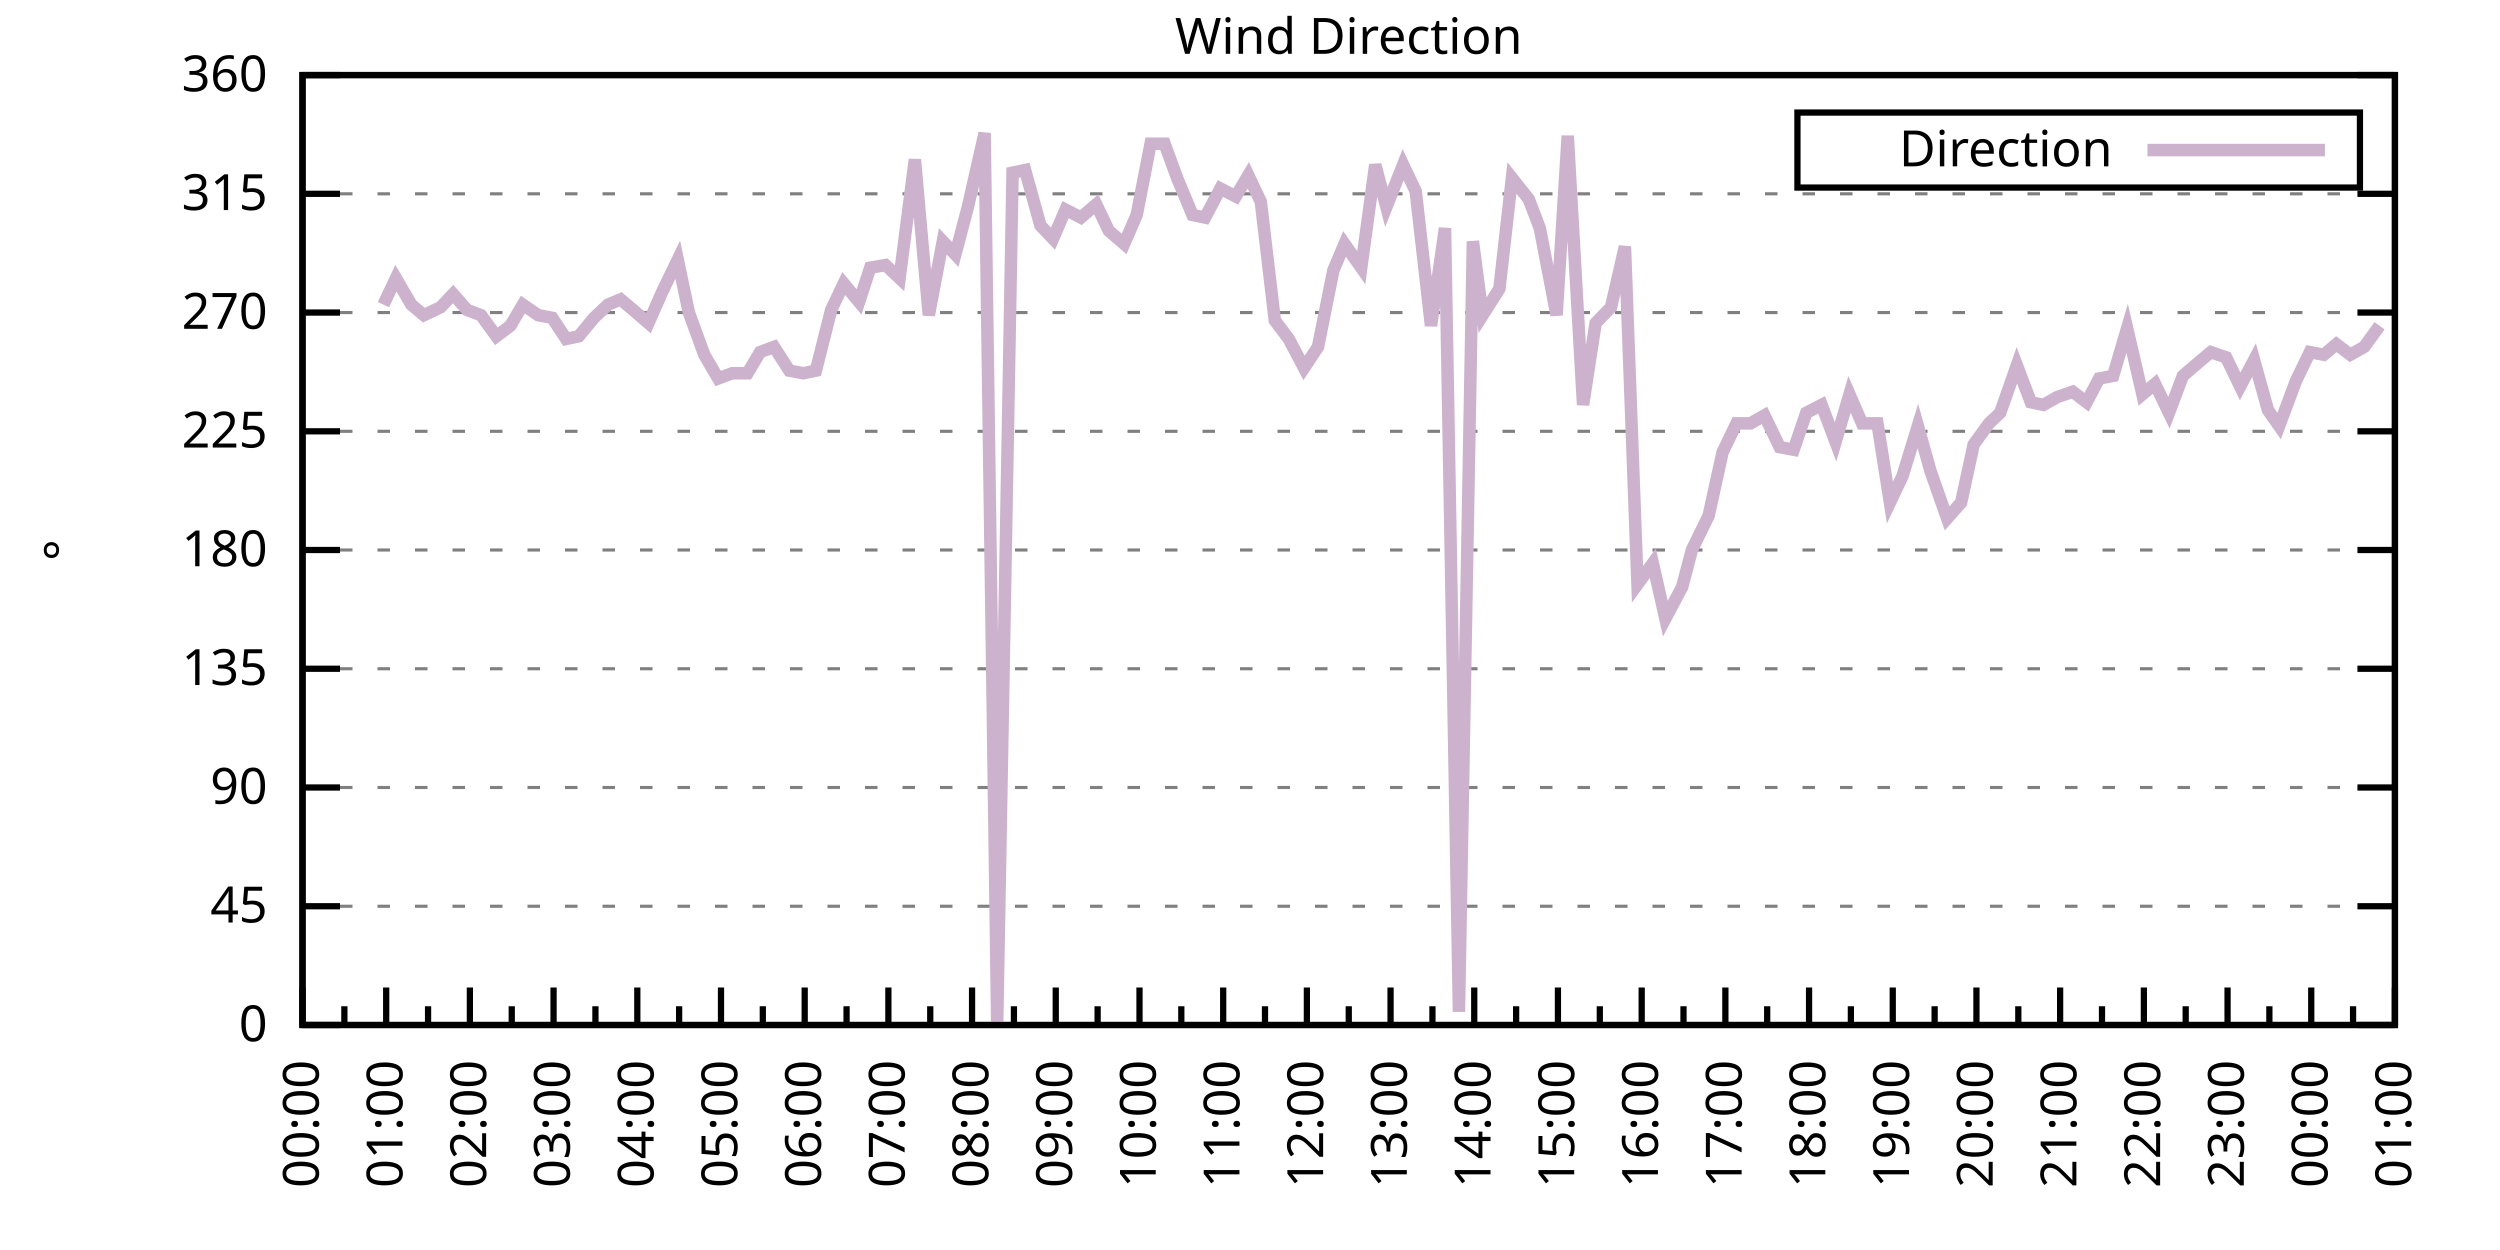
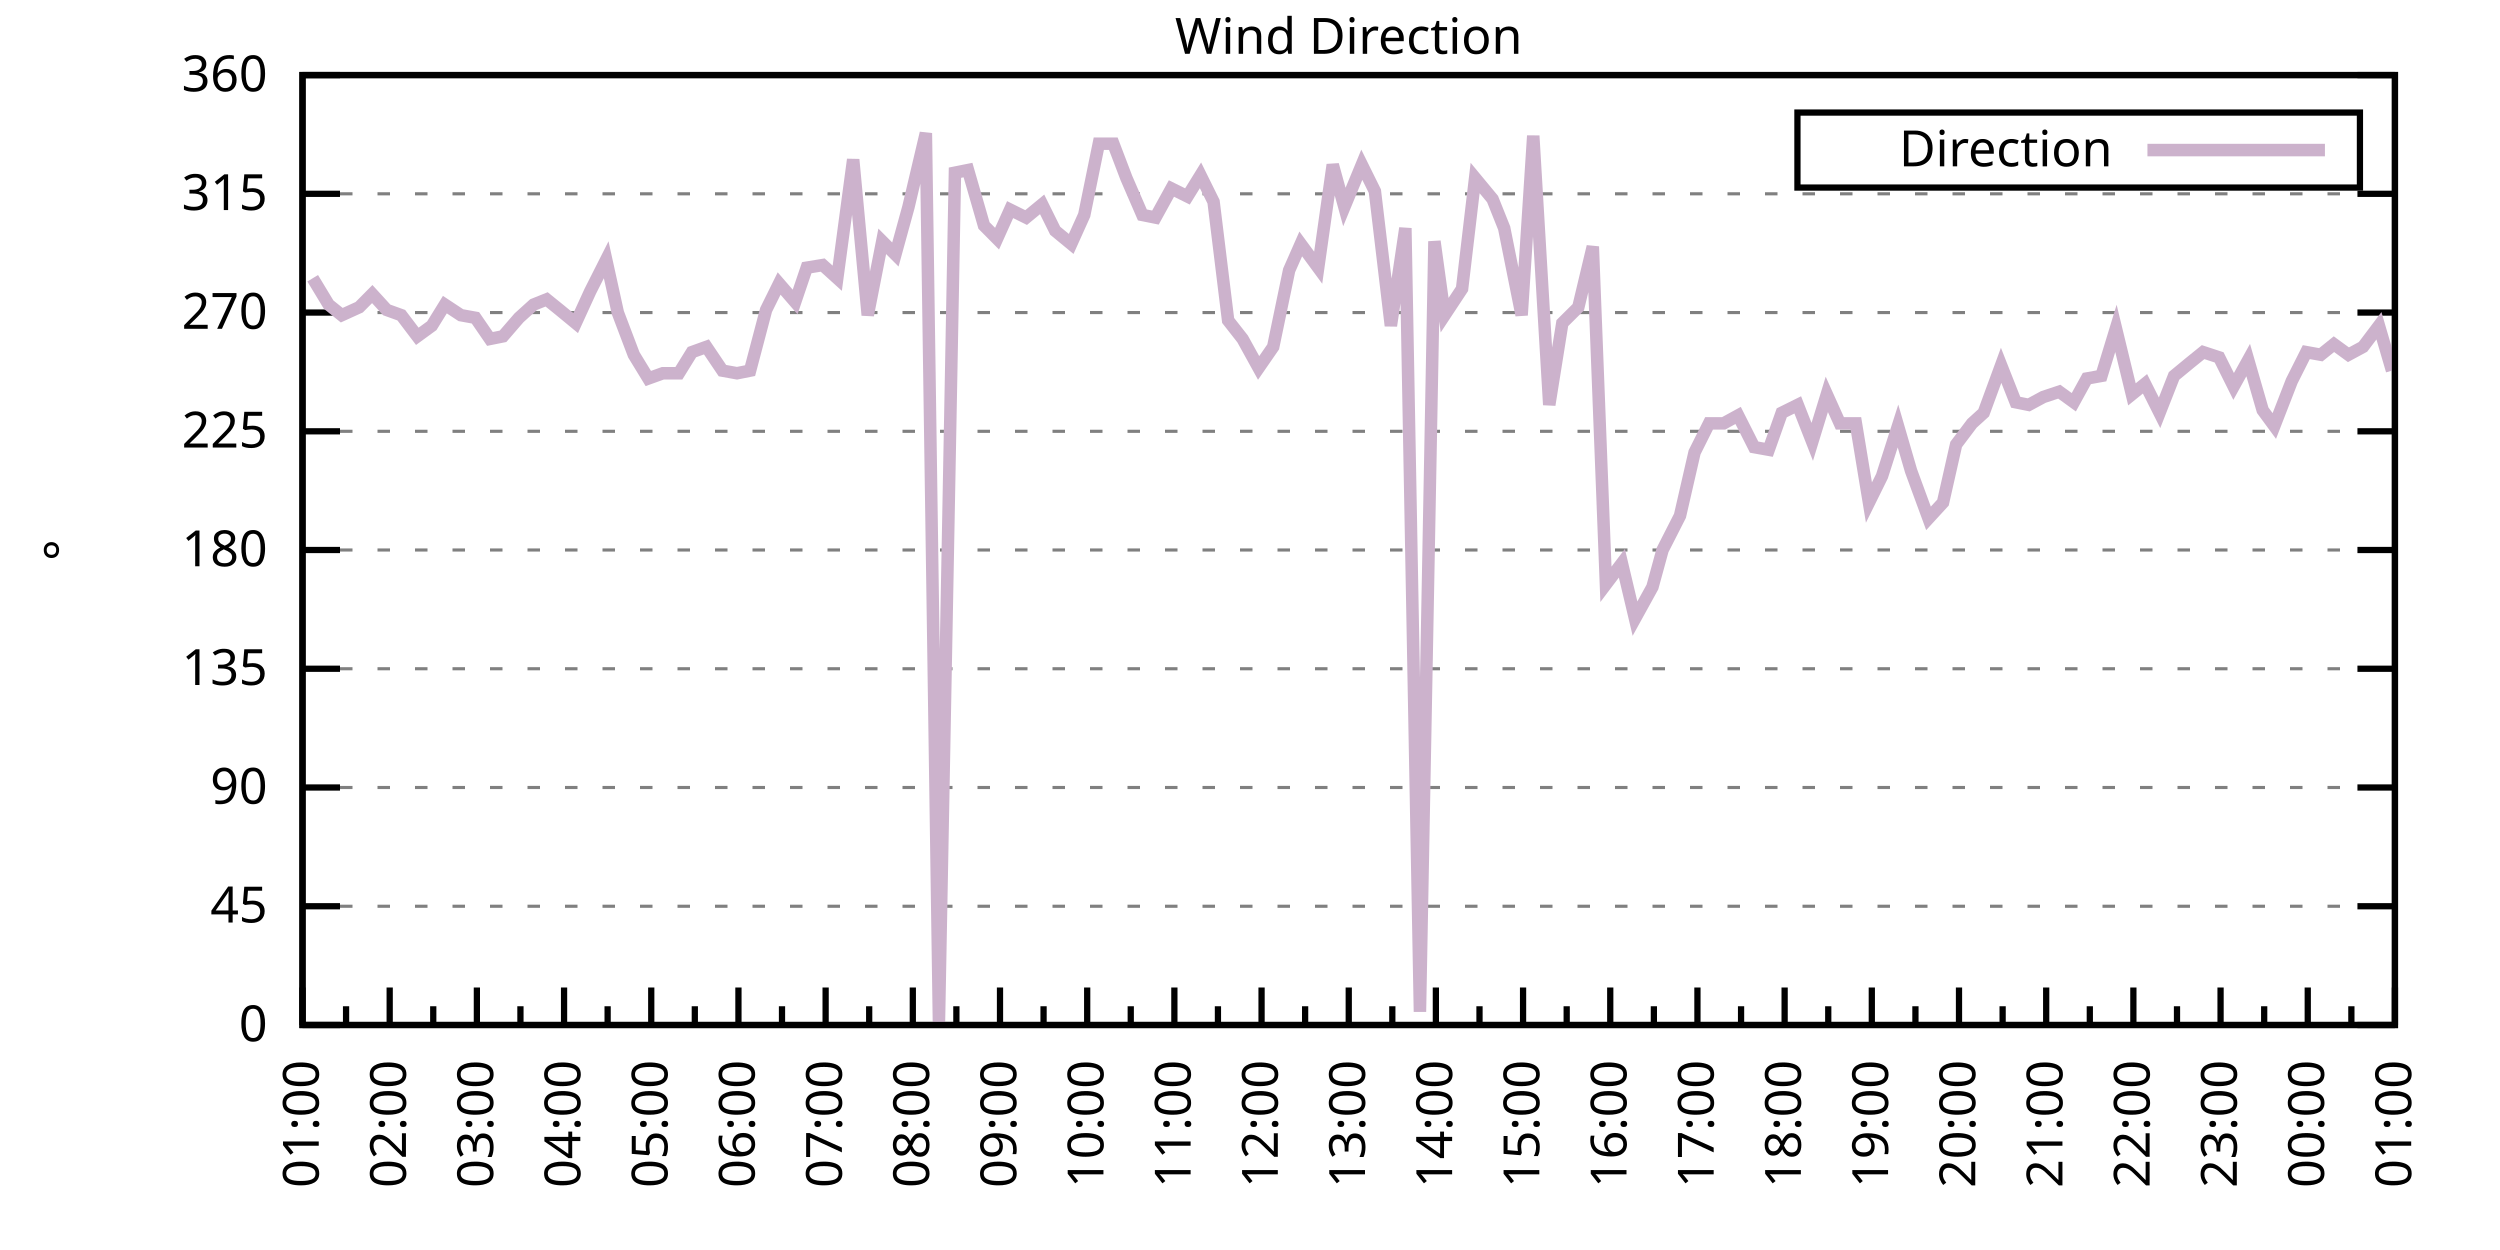
<svg xmlns="http://www.w3.org/2000/svg" xmlns:xlink="http://www.w3.org/1999/xlink" width="400" height="200" viewBox="0 0 400 200">
  <g id="gnuplot_canvas">
    <rect x="0" y="0" width="400" height="200" fill="none" />
    <defs>
      <circle id="gpDot" r="0.5" stroke-width="0.5" stroke="currentColor" />
      <path id="gpPt0" stroke-width="0.333" stroke="currentColor" d="M-1,0 h2 M0,-1 v2" />
      <path id="gpPt1" stroke-width="0.333" stroke="currentColor" d="M-1,-1 L1,1 M1,-1 L-1,1" />
      <path id="gpPt2" stroke-width="0.333" stroke="currentColor" d="M-1,0 L1,0 M0,-1 L0,1 M-1,-1 L1,1 M-1,1 L1,-1" />
      <rect id="gpPt3" stroke-width="0.333" stroke="currentColor" x="-1" y="-1" width="2" height="2" />
      <rect id="gpPt4" stroke-width="0.333" stroke="currentColor" fill="currentColor" x="-1" y="-1" width="2" height="2" />
      <circle id="gpPt5" stroke-width="0.333" stroke="currentColor" cx="0" cy="0" r="1" />
      <use xlink:href="#gpPt5" id="gpPt6" fill="currentColor" stroke="none" />
      <path id="gpPt7" stroke-width="0.333" stroke="currentColor" d="M0,-1.33 L-1.33,0.67 L1.33,0.67 z" />
      <use xlink:href="#gpPt7" id="gpPt8" fill="currentColor" stroke="none" />
      <use xlink:href="#gpPt7" id="gpPt9" stroke="currentColor" transform="rotate(180)" />
      <use xlink:href="#gpPt9" id="gpPt10" fill="currentColor" stroke="none" />
      <use xlink:href="#gpPt3" id="gpPt11" stroke="currentColor" transform="rotate(45)" />
      <use xlink:href="#gpPt11" id="gpPt12" fill="currentColor" stroke="none" />
      <path id="gpPt13" stroke-width="0.333" stroke="currentColor" d="M0,1.330 L1.265,0.411 L0.782,-1.067 L-0.782,-1.076 L-1.265,0.411 z" />
      <use xlink:href="#gpPt13" id="gpPt14" fill="currentColor" stroke="none" />
      <filter id="textbox" filterUnits="objectBoundingBox" x="0" y="0" height="1" width="1">
        <feFlood flood-color="white" flood-opacity="1" result="bgnd" />
        <feComposite in="SourceGraphic" in2="bgnd" operator="atop" />
      </filter>
      <filter id="greybox" filterUnits="objectBoundingBox" x="0" y="0" height="1" width="1">
        <feFlood flood-color="lightgrey" flood-opacity="1" result="grey" />
        <feComposite in="SourceGraphic" in2="grey" operator="atop" />
      </filter>
    </defs>
    <g fill="none" color="white" stroke="currentColor" stroke-width="1.00" stroke-linecap="butt" stroke-linejoin="miter">
</g>
    <g fill="none" color="black" stroke="currentColor" stroke-width="1.00" stroke-linecap="butt" stroke-linejoin="miter">
      <g stroke="none" shape-rendering="crispEdges">
        <polygon fill="rgb(255, 255, 255)" points="48.40,164.00 383.18,164.00 383.18,12.02 48.40,12.02 " />
      </g>
    </g>
    <g fill="none" color="black" stroke="currentColor" stroke-width="1.00" stroke-linecap="butt" stroke-linejoin="miter">
</g>
    <g fill="none" color="black" stroke="black" stroke-width="0.50" stroke-linecap="butt" stroke-linejoin="miter">
</g>
    <g fill="none" color="gray" stroke="currentColor" stroke-width="0.50" stroke-linecap="butt" stroke-linejoin="miter">
      <path stroke="gray" stroke-dasharray="2,4" class="gridline" d="M48.40,164.00 L383.19,164.00  " />
    </g>
    <g fill="none" color="gray" stroke="gray" stroke-width="1.00" stroke-linecap="butt" stroke-linejoin="miter">
</g>
    <g fill="none" color="black" stroke="currentColor" stroke-width="1.00" stroke-linecap="butt" stroke-linejoin="miter">
      <path stroke="black" d="M48.40,164.00 L54.40,164.00 M383.19,164.00 L377.19,164.00  " />
      <g transform="translate(42.80,166.60)" stroke="none" fill="black" font-family="Sans" font-size="8.00" text-anchor="end">
        <text>
          <tspan font-family="Sans"> 0</tspan>
        </text>
      </g>
    </g>
    <g fill="none" color="black" stroke="currentColor" stroke-width="1.00" stroke-linecap="butt" stroke-linejoin="miter">
</g>
    <g fill="none" color="black" stroke="black" stroke-width="0.50" stroke-linecap="butt" stroke-linejoin="miter">
</g>
    <g fill="none" color="gray" stroke="currentColor" stroke-width="0.50" stroke-linecap="butt" stroke-linejoin="miter">
      <path stroke="gray" stroke-dasharray="2,4" class="gridline" d="M48.40,145.00 L383.19,145.00  " />
    </g>
    <g fill="none" color="gray" stroke="gray" stroke-width="1.00" stroke-linecap="butt" stroke-linejoin="miter">
</g>
    <g fill="none" color="black" stroke="currentColor" stroke-width="1.00" stroke-linecap="butt" stroke-linejoin="miter">
      <path stroke="black" d="M48.40,145.00 L54.40,145.00 M383.19,145.00 L377.19,145.00  " />
      <g transform="translate(42.80,147.60)" stroke="none" fill="black" font-family="Sans" font-size="8.00" text-anchor="end">
        <text>
          <tspan font-family="Sans"> 45</tspan>
        </text>
      </g>
    </g>
    <g fill="none" color="black" stroke="currentColor" stroke-width="1.00" stroke-linecap="butt" stroke-linejoin="miter">
</g>
    <g fill="none" color="black" stroke="black" stroke-width="0.50" stroke-linecap="butt" stroke-linejoin="miter">
</g>
    <g fill="none" color="gray" stroke="currentColor" stroke-width="0.50" stroke-linecap="butt" stroke-linejoin="miter">
      <path stroke="gray" stroke-dasharray="2,4" class="gridline" d="M48.40,126.00 L383.19,126.00  " />
    </g>
    <g fill="none" color="gray" stroke="gray" stroke-width="1.00" stroke-linecap="butt" stroke-linejoin="miter">
</g>
    <g fill="none" color="black" stroke="currentColor" stroke-width="1.00" stroke-linecap="butt" stroke-linejoin="miter">
      <path stroke="black" d="M48.40,126.00 L54.40,126.00 M383.19,126.00 L377.19,126.00  " />
      <g transform="translate(42.80,128.60)" stroke="none" fill="black" font-family="Sans" font-size="8.00" text-anchor="end">
        <text>
          <tspan font-family="Sans"> 90</tspan>
        </text>
      </g>
    </g>
    <g fill="none" color="black" stroke="currentColor" stroke-width="1.00" stroke-linecap="butt" stroke-linejoin="miter">
</g>
    <g fill="none" color="black" stroke="black" stroke-width="0.50" stroke-linecap="butt" stroke-linejoin="miter">
</g>
    <g fill="none" color="gray" stroke="currentColor" stroke-width="0.50" stroke-linecap="butt" stroke-linejoin="miter">
      <path stroke="gray" stroke-dasharray="2,4" class="gridline" d="M48.40,107.00 L383.19,107.00  " />
    </g>
    <g fill="none" color="gray" stroke="gray" stroke-width="1.00" stroke-linecap="butt" stroke-linejoin="miter">
</g>
    <g fill="none" color="black" stroke="currentColor" stroke-width="1.00" stroke-linecap="butt" stroke-linejoin="miter">
      <path stroke="black" d="M48.40,107.00 L54.40,107.00 M383.19,107.00 L377.19,107.00  " />
      <g transform="translate(42.80,109.60)" stroke="none" fill="black" font-family="Sans" font-size="8.00" text-anchor="end">
        <text>
          <tspan font-family="Sans"> 135</tspan>
        </text>
      </g>
    </g>
    <g fill="none" color="black" stroke="currentColor" stroke-width="1.00" stroke-linecap="butt" stroke-linejoin="miter">
</g>
    <g fill="none" color="black" stroke="black" stroke-width="0.50" stroke-linecap="butt" stroke-linejoin="miter">
</g>
    <g fill="none" color="gray" stroke="currentColor" stroke-width="0.50" stroke-linecap="butt" stroke-linejoin="miter">
      <path stroke="gray" stroke-dasharray="2,4" class="gridline" d="M48.40,88.00 L383.19,88.00  " />
    </g>
    <g fill="none" color="gray" stroke="gray" stroke-width="1.00" stroke-linecap="butt" stroke-linejoin="miter">
</g>
    <g fill="none" color="black" stroke="currentColor" stroke-width="1.00" stroke-linecap="butt" stroke-linejoin="miter">
      <path stroke="black" d="M48.40,88.00 L54.40,88.00 M383.19,88.00 L377.19,88.00  " />
      <g transform="translate(42.80,90.60)" stroke="none" fill="black" font-family="Sans" font-size="8.00" text-anchor="end">
        <text>
          <tspan font-family="Sans"> 180</tspan>
        </text>
      </g>
    </g>
    <g fill="none" color="black" stroke="currentColor" stroke-width="1.00" stroke-linecap="butt" stroke-linejoin="miter">
</g>
    <g fill="none" color="black" stroke="black" stroke-width="0.50" stroke-linecap="butt" stroke-linejoin="miter">
</g>
    <g fill="none" color="gray" stroke="currentColor" stroke-width="0.50" stroke-linecap="butt" stroke-linejoin="miter">
      <path stroke="gray" stroke-dasharray="2,4" class="gridline" d="M48.40,69.01 L383.19,69.01  " />
    </g>
    <g fill="none" color="gray" stroke="gray" stroke-width="1.00" stroke-linecap="butt" stroke-linejoin="miter">
</g>
    <g fill="none" color="black" stroke="currentColor" stroke-width="1.00" stroke-linecap="butt" stroke-linejoin="miter">
      <path stroke="black" d="M48.40,69.01 L54.40,69.01 M383.19,69.01 L377.19,69.01  " />
      <g transform="translate(42.80,71.61)" stroke="none" fill="black" font-family="Sans" font-size="8.00" text-anchor="end">
        <text>
          <tspan font-family="Sans"> 225</tspan>
        </text>
      </g>
    </g>
    <g fill="none" color="black" stroke="currentColor" stroke-width="1.00" stroke-linecap="butt" stroke-linejoin="miter">
</g>
    <g fill="none" color="black" stroke="black" stroke-width="0.50" stroke-linecap="butt" stroke-linejoin="miter">
</g>
    <g fill="none" color="gray" stroke="currentColor" stroke-width="0.50" stroke-linecap="butt" stroke-linejoin="miter">
      <path stroke="gray" stroke-dasharray="2,4" class="gridline" d="M48.40,50.01 L383.19,50.01  " />
    </g>
    <g fill="none" color="gray" stroke="gray" stroke-width="1.00" stroke-linecap="butt" stroke-linejoin="miter">
</g>
    <g fill="none" color="black" stroke="currentColor" stroke-width="1.00" stroke-linecap="butt" stroke-linejoin="miter">
      <path stroke="black" d="M48.40,50.01 L54.40,50.01 M383.19,50.01 L377.19,50.01  " />
      <g transform="translate(42.80,52.61)" stroke="none" fill="black" font-family="Sans" font-size="8.00" text-anchor="end">
        <text>
          <tspan font-family="Sans"> 270</tspan>
        </text>
      </g>
    </g>
    <g fill="none" color="black" stroke="currentColor" stroke-width="1.00" stroke-linecap="butt" stroke-linejoin="miter">
</g>
    <g fill="none" color="black" stroke="black" stroke-width="0.50" stroke-linecap="butt" stroke-linejoin="miter">
</g>
    <g fill="none" color="gray" stroke="currentColor" stroke-width="0.50" stroke-linecap="butt" stroke-linejoin="miter">
      <path stroke="gray" stroke-dasharray="2,4" class="gridline" d="M48.40,31.01 L383.19,31.01  " />
    </g>
    <g fill="none" color="gray" stroke="gray" stroke-width="1.00" stroke-linecap="butt" stroke-linejoin="miter">
</g>
    <g fill="none" color="black" stroke="currentColor" stroke-width="1.00" stroke-linecap="butt" stroke-linejoin="miter">
      <path stroke="black" d="M48.40,31.01 L54.40,31.01 M383.19,31.01 L377.19,31.01  " />
      <g transform="translate(42.80,33.61)" stroke="none" fill="black" font-family="Sans" font-size="8.00" text-anchor="end">
        <text>
          <tspan font-family="Sans"> 315</tspan>
        </text>
      </g>
    </g>
    <g fill="none" color="black" stroke="currentColor" stroke-width="1.00" stroke-linecap="butt" stroke-linejoin="miter">
</g>
    <g fill="none" color="black" stroke="black" stroke-width="0.50" stroke-linecap="butt" stroke-linejoin="miter">
</g>
    <g fill="none" color="gray" stroke="currentColor" stroke-width="0.50" stroke-linecap="butt" stroke-linejoin="miter">
      <path stroke="gray" stroke-dasharray="2,4" class="gridline" d="M48.40,12.01 L383.19,12.01  " />
    </g>
    <g fill="none" color="gray" stroke="gray" stroke-width="1.00" stroke-linecap="butt" stroke-linejoin="miter">
</g>
    <g fill="none" color="black" stroke="currentColor" stroke-width="1.00" stroke-linecap="butt" stroke-linejoin="miter">
      <path stroke="black" d="M48.40,12.01 L54.40,12.01 M383.19,12.01 L377.19,12.01  " />
      <g transform="translate(42.80,14.61)" stroke="none" fill="black" font-family="Sans" font-size="8.00" text-anchor="end">
        <text>
          <tspan font-family="Sans"> 360</tspan>
        </text>
      </g>
    </g>
    <g fill="none" color="black" stroke="currentColor" stroke-width="1.00" stroke-linecap="butt" stroke-linejoin="miter">
      <path stroke="black" d="M48.40,164.00 L48.40,158.00  " />
      <g transform="translate(51.00,169.60) rotate(270)" stroke="none" fill="black" font-family="Sans" font-size="8.00" text-anchor="end">
        <text>
+           <tspan font-family="Sans">01:00</tspan>
+         </text>
+       </g>
+     </g>
+     <g fill="none" color="black" stroke="currentColor" stroke-width="1.00" stroke-linecap="butt" stroke-linejoin="miter">
+       <path stroke="black" d="M55.37,164.00 L55.37,161.00 M62.35,164.00 L62.35,158.00  " />
+       <g transform="translate(64.95,169.60) rotate(270)" stroke="none" fill="black" font-family="Sans" font-size="8.00" text-anchor="end">
+         <text>
+           <tspan font-family="Sans">02:00</tspan>
+         </text>
+       </g>
+     </g>
+     <g fill="none" color="black" stroke="currentColor" stroke-width="1.00" stroke-linecap="butt" stroke-linejoin="miter">
+       <path stroke="black" d="M69.32,164.00 L69.32,161.00 M76.30,164.00 L76.30,158.00  " />
+       <g transform="translate(78.90,169.60) rotate(270)" stroke="none" fill="black" font-family="Sans" font-size="8.00" text-anchor="end">
+         <text>
+           <tspan font-family="Sans">03:00</tspan>
+         </text>
+       </g>
+     </g>
+     <g fill="none" color="black" stroke="currentColor" stroke-width="1.00" stroke-linecap="butt" stroke-linejoin="miter">
+       <path stroke="black" d="M83.27,164.00 L83.27,161.00 M90.25,164.00 L90.25,158.00  " />
+       <g transform="translate(92.85,169.60) rotate(270)" stroke="none" fill="black" font-family="Sans" font-size="8.00" text-anchor="end">
+         <text>
+           <tspan font-family="Sans">04:00</tspan>
+         </text>
+       </g>
+     </g>
+     <g fill="none" color="black" stroke="currentColor" stroke-width="1.00" stroke-linecap="butt" stroke-linejoin="miter">
+       <path stroke="black" d="M97.22,164.00 L97.22,161.00 M104.20,164.00 L104.20,158.00  " />
+       <g transform="translate(106.80,169.60) rotate(270)" stroke="none" fill="black" font-family="Sans" font-size="8.00" text-anchor="end">
+         <text>
+           <tspan font-family="Sans">05:00</tspan>
+         </text>
+       </g>
+     </g>
+     <g fill="none" color="black" stroke="currentColor" stroke-width="1.00" stroke-linecap="butt" stroke-linejoin="miter">
+       <path stroke="black" d="M111.17,164.00 L111.17,161.00 M118.15,164.00 L118.15,158.00  " />
+       <g transform="translate(120.75,169.60) rotate(270)" stroke="none" fill="black" font-family="Sans" font-size="8.00" text-anchor="end">
+         <text>
+           <tspan font-family="Sans">06:00</tspan>
+         </text>
+       </g>
+     </g>
+     <g fill="none" color="black" stroke="currentColor" stroke-width="1.00" stroke-linecap="butt" stroke-linejoin="miter">
+       <path stroke="black" d="M125.12,164.00 L125.12,161.00 M132.10,164.00 L132.10,158.00  " />
+       <g transform="translate(134.70,169.60) rotate(270)" stroke="none" fill="black" font-family="Sans" font-size="8.00" text-anchor="end">
+         <text>
+           <tspan font-family="Sans">07:00</tspan>
+         </text>
+       </g>
+     </g>
+     <g fill="none" color="black" stroke="currentColor" stroke-width="1.00" stroke-linecap="butt" stroke-linejoin="miter">
+       <path stroke="black" d="M139.07,164.00 L139.07,161.00 M146.05,164.00 L146.05,158.00  " />
+       <g transform="translate(148.65,169.60) rotate(270)" stroke="none" fill="black" font-family="Sans" font-size="8.00" text-anchor="end">
+         <text>
+           <tspan font-family="Sans">08:00</tspan>
+         </text>
+       </g>
+     </g>
+     <g fill="none" color="black" stroke="currentColor" stroke-width="1.00" stroke-linecap="butt" stroke-linejoin="miter">
+       <path stroke="black" d="M153.02,164.00 L153.02,161.00 M160.00,164.00 L160.00,158.00  " />
+       <g transform="translate(162.60,169.60) rotate(270)" stroke="none" fill="black" font-family="Sans" font-size="8.00" text-anchor="end">
+         <text>
+           <tspan font-family="Sans">09:00</tspan>
+         </text>
+       </g>
+     </g>
+     <g fill="none" color="black" stroke="currentColor" stroke-width="1.00" stroke-linecap="butt" stroke-linejoin="miter">
+       <path stroke="black" d="M166.97,164.00 L166.97,161.00 M173.95,164.00 L173.95,158.00  " />
+       <g transform="translate(176.55,169.60) rotate(270)" stroke="none" fill="black" font-family="Sans" font-size="8.00" text-anchor="end">
+         <text>
+           <tspan font-family="Sans">10:00</tspan>
+         </text>
+       </g>
+     </g>
+     <g fill="none" color="black" stroke="currentColor" stroke-width="1.00" stroke-linecap="butt" stroke-linejoin="miter">
+       <path stroke="black" d="M180.92,164.00 L180.92,161.00 M187.90,164.00 L187.90,158.00  " />
+       <g transform="translate(190.50,169.60) rotate(270)" stroke="none" fill="black" font-family="Sans" font-size="8.00" text-anchor="end">
+         <text>
+           <tspan font-family="Sans">11:00</tspan>
+         </text>
+       </g>
+     </g>
+     <g fill="none" color="black" stroke="currentColor" stroke-width="1.00" stroke-linecap="butt" stroke-linejoin="miter">
+       <path stroke="black" d="M194.87,164.00 L194.87,161.00 M201.85,164.00 L201.85,158.00  " />
+       <g transform="translate(204.45,169.60) rotate(270)" stroke="none" fill="black" font-family="Sans" font-size="8.00" text-anchor="end">
+         <text>
+           <tspan font-family="Sans">12:00</tspan>
+         </text>
+       </g>
+     </g>
+     <g fill="none" color="black" stroke="currentColor" stroke-width="1.00" stroke-linecap="butt" stroke-linejoin="miter">
+       <path stroke="black" d="M208.82,164.00 L208.82,161.00 M215.80,164.00 L215.80,158.00  " />
+       <g transform="translate(218.40,169.60) rotate(270)" stroke="none" fill="black" font-family="Sans" font-size="8.00" text-anchor="end">
+         <text>
+           <tspan font-family="Sans">13:00</tspan>
+         </text>
+       </g>
+     </g>
+     <g fill="none" color="black" stroke="currentColor" stroke-width="1.00" stroke-linecap="butt" stroke-linejoin="miter">
+       <path stroke="black" d="M222.77,164.00 L222.77,161.00 M229.74,164.00 L229.74,158.00  " />
+       <g transform="translate(232.34,169.60) rotate(270)" stroke="none" fill="black" font-family="Sans" font-size="8.00" text-anchor="end">
+         <text>
+           <tspan font-family="Sans">14:00</tspan>
+         </text>
+       </g>
+     </g>
+     <g fill="none" color="black" stroke="currentColor" stroke-width="1.00" stroke-linecap="butt" stroke-linejoin="miter">
+       <path stroke="black" d="M236.72,164.00 L236.72,161.00 M243.69,164.00 L243.69,158.00  " />
+       <g transform="translate(246.29,169.60) rotate(270)" stroke="none" fill="black" font-family="Sans" font-size="8.00" text-anchor="end">
+         <text>
+           <tspan font-family="Sans">15:00</tspan>
+         </text>
+       </g>
+     </g>
+     <g fill="none" color="black" stroke="currentColor" stroke-width="1.00" stroke-linecap="butt" stroke-linejoin="miter">
+       <path stroke="black" d="M250.67,164.00 L250.67,161.00 M257.64,164.00 L257.64,158.00  " />
+       <g transform="translate(260.24,169.60) rotate(270)" stroke="none" fill="black" font-family="Sans" font-size="8.00" text-anchor="end">
+         <text>
+           <tspan font-family="Sans">16:00</tspan>
+         </text>
+       </g>
+     </g>
+     <g fill="none" color="black" stroke="currentColor" stroke-width="1.00" stroke-linecap="butt" stroke-linejoin="miter">
+       <path stroke="black" d="M264.62,164.00 L264.62,161.00 M271.59,164.00 L271.59,158.00  " />
+       <g transform="translate(274.19,169.60) rotate(270)" stroke="none" fill="black" font-family="Sans" font-size="8.00" text-anchor="end">
+         <text>
+           <tspan font-family="Sans">17:00</tspan>
+         </text>
+       </g>
+     </g>
+     <g fill="none" color="black" stroke="currentColor" stroke-width="1.00" stroke-linecap="butt" stroke-linejoin="miter">
+       <path stroke="black" d="M278.57,164.00 L278.57,161.00 M285.54,164.00 L285.54,158.00  " />
+       <g transform="translate(288.14,169.60) rotate(270)" stroke="none" fill="black" font-family="Sans" font-size="8.00" text-anchor="end">
+         <text>
+           <tspan font-family="Sans">18:00</tspan>
+         </text>
+       </g>
+     </g>
+     <g fill="none" color="black" stroke="currentColor" stroke-width="1.00" stroke-linecap="butt" stroke-linejoin="miter">
+       <path stroke="black" d="M292.52,164.00 L292.52,161.00 M299.49,164.00 L299.49,158.00  " />
+       <g transform="translate(302.09,169.60) rotate(270)" stroke="none" fill="black" font-family="Sans" font-size="8.00" text-anchor="end">
+         <text>
+           <tspan font-family="Sans">19:00</tspan>
+         </text>
+       </g>
+     </g>
+     <g fill="none" color="black" stroke="currentColor" stroke-width="1.00" stroke-linecap="butt" stroke-linejoin="miter">
+       <path stroke="black" d="M306.47,164.00 L306.47,161.00 M313.44,164.00 L313.44,158.00  " />
+       <g transform="translate(316.04,169.60) rotate(270)" stroke="none" fill="black" font-family="Sans" font-size="8.00" text-anchor="end">
+         <text>
+           <tspan font-family="Sans">20:00</tspan>
+         </text>
+       </g>
+     </g>
+     <g fill="none" color="black" stroke="currentColor" stroke-width="1.00" stroke-linecap="butt" stroke-linejoin="miter">
+       <path stroke="black" d="M320.42,164.00 L320.42,161.00 M327.39,164.00 L327.39,158.00  " />
+       <g transform="translate(329.99,169.60) rotate(270)" stroke="none" fill="black" font-family="Sans" font-size="8.00" text-anchor="end">
+         <text>
+           <tspan font-family="Sans">21:00</tspan>
+         </text>
+       </g>
+     </g>
+     <g fill="none" color="black" stroke="currentColor" stroke-width="1.00" stroke-linecap="butt" stroke-linejoin="miter">
+       <path stroke="black" d="M334.37,164.00 L334.37,161.00 M341.34,164.00 L341.34,158.00  " />
+       <g transform="translate(343.94,169.60) rotate(270)" stroke="none" fill="black" font-family="Sans" font-size="8.00" text-anchor="end">
+         <text>
+           <tspan font-family="Sans">22:00</tspan>
+         </text>
+       </g>
+     </g>
+     <g fill="none" color="black" stroke="currentColor" stroke-width="1.00" stroke-linecap="butt" stroke-linejoin="miter">
+       <path stroke="black" d="M348.32,164.00 L348.32,161.00 M355.29,164.00 L355.29,158.00  " />
+       <g transform="translate(357.89,169.60) rotate(270)" stroke="none" fill="black" font-family="Sans" font-size="8.00" text-anchor="end">
+         <text>
+           <tspan font-family="Sans">23:00</tspan>
+         </text>
+       </g>
+     </g>
+     <g fill="none" color="black" stroke="currentColor" stroke-width="1.00" stroke-linecap="butt" stroke-linejoin="miter">
+       <path stroke="black" d="M362.27,164.00 L362.27,161.00 M369.24,164.00 L369.24,158.00  " />
+       <g transform="translate(371.84,169.60) rotate(270)" stroke="none" fill="black" font-family="Sans" font-size="8.00" text-anchor="end">
+         <text>
          <tspan font-family="Sans">00:00</tspan>
        </text>
      </g>
    </g>
    <g fill="none" color="black" stroke="currentColor" stroke-width="1.00" stroke-linecap="butt" stroke-linejoin="miter">
-       <path stroke="black" d="M55.10,164.00 L55.10,161.00 M61.79,164.00 L61.79,158.00  " />
-       <g transform="translate(64.39,169.60) rotate(270)" stroke="none" fill="black" font-family="Sans" font-size="8.00" text-anchor="end">
-         <text>
-           <tspan font-family="Sans">01:00</tspan>
-         </text>
-       </g>
-     </g>
-     <g fill="none" color="black" stroke="currentColor" stroke-width="1.00" stroke-linecap="butt" stroke-linejoin="miter">
-       <path stroke="black" d="M68.49,164.00 L68.49,161.00 M75.18,164.00 L75.18,158.00  " />
-       <g transform="translate(77.78,169.60) rotate(270)" stroke="none" fill="black" font-family="Sans" font-size="8.00" text-anchor="end">
-         <text>
-           <tspan font-family="Sans">02:00</tspan>
-         </text>
-       </g>
-     </g>
-     <g fill="none" color="black" stroke="currentColor" stroke-width="1.00" stroke-linecap="butt" stroke-linejoin="miter">
-       <path stroke="black" d="M81.88,164.00 L81.88,161.00 M88.57,164.00 L88.57,158.00  " />
-       <g transform="translate(91.17,169.60) rotate(270)" stroke="none" fill="black" font-family="Sans" font-size="8.00" text-anchor="end">
-         <text>
-           <tspan font-family="Sans">03:00</tspan>
-         </text>
-       </g>
-     </g>
-     <g fill="none" color="black" stroke="currentColor" stroke-width="1.00" stroke-linecap="butt" stroke-linejoin="miter">
-       <path stroke="black" d="M95.27,164.00 L95.27,161.00 M101.97,164.00 L101.97,158.00  " />
-       <g transform="translate(104.57,169.60) rotate(270)" stroke="none" fill="black" font-family="Sans" font-size="8.00" text-anchor="end">
-         <text>
-           <tspan font-family="Sans">04:00</tspan>
-         </text>
-       </g>
-     </g>
-     <g fill="none" color="black" stroke="currentColor" stroke-width="1.00" stroke-linecap="butt" stroke-linejoin="miter">
-       <path stroke="black" d="M108.66,164.00 L108.66,161.00 M115.36,164.00 L115.36,158.00  " />
-       <g transform="translate(117.96,169.60) rotate(270)" stroke="none" fill="black" font-family="Sans" font-size="8.00" text-anchor="end">
-         <text>
-           <tspan font-family="Sans">05:00</tspan>
-         </text>
-       </g>
-     </g>
-     <g fill="none" color="black" stroke="currentColor" stroke-width="1.00" stroke-linecap="butt" stroke-linejoin="miter">
-       <path stroke="black" d="M122.05,164.00 L122.05,161.00 M128.75,164.00 L128.75,158.00  " />
-       <g transform="translate(131.35,169.60) rotate(270)" stroke="none" fill="black" font-family="Sans" font-size="8.00" text-anchor="end">
-         <text>
-           <tspan font-family="Sans">06:00</tspan>
-         </text>
-       </g>
-     </g>
-     <g fill="none" color="black" stroke="currentColor" stroke-width="1.00" stroke-linecap="butt" stroke-linejoin="miter">
-       <path stroke="black" d="M135.45,164.00 L135.45,161.00 M142.14,164.00 L142.14,158.00  " />
-       <g transform="translate(144.74,169.60) rotate(270)" stroke="none" fill="black" font-family="Sans" font-size="8.00" text-anchor="end">
-         <text>
-           <tspan font-family="Sans">07:00</tspan>
-         </text>
-       </g>
-     </g>
-     <g fill="none" color="black" stroke="currentColor" stroke-width="1.00" stroke-linecap="butt" stroke-linejoin="miter">
-       <path stroke="black" d="M148.84,164.00 L148.84,161.00 M155.53,164.00 L155.53,158.00  " />
-       <g transform="translate(158.13,169.60) rotate(270)" stroke="none" fill="black" font-family="Sans" font-size="8.00" text-anchor="end">
-         <text>
-           <tspan font-family="Sans">08:00</tspan>
-         </text>
-       </g>
-     </g>
-     <g fill="none" color="black" stroke="currentColor" stroke-width="1.00" stroke-linecap="butt" stroke-linejoin="miter">
-       <path stroke="black" d="M162.23,164.00 L162.23,161.00 M168.92,164.00 L168.92,158.00  " />
-       <g transform="translate(171.52,169.60) rotate(270)" stroke="none" fill="black" font-family="Sans" font-size="8.00" text-anchor="end">
-         <text>
-           <tspan font-family="Sans">09:00</tspan>
-         </text>
-       </g>
-     </g>
-     <g fill="none" color="black" stroke="currentColor" stroke-width="1.00" stroke-linecap="butt" stroke-linejoin="miter">
-       <path stroke="black" d="M175.62,164.00 L175.62,161.00 M182.32,164.00 L182.32,158.00  " />
-       <g transform="translate(184.92,169.60) rotate(270)" stroke="none" fill="black" font-family="Sans" font-size="8.00" text-anchor="end">
-         <text>
-           <tspan font-family="Sans">10:00</tspan>
-         </text>
-       </g>
-     </g>
-     <g fill="none" color="black" stroke="currentColor" stroke-width="1.00" stroke-linecap="butt" stroke-linejoin="miter">
-       <path stroke="black" d="M189.01,164.00 L189.01,161.00 M195.71,164.00 L195.71,158.00  " />
-       <g transform="translate(198.31,169.60) rotate(270)" stroke="none" fill="black" font-family="Sans" font-size="8.00" text-anchor="end">
-         <text>
-           <tspan font-family="Sans">11:00</tspan>
-         </text>
-       </g>
-     </g>
-     <g fill="none" color="black" stroke="currentColor" stroke-width="1.00" stroke-linecap="butt" stroke-linejoin="miter">
-       <path stroke="black" d="M202.40,164.00 L202.40,161.00 M209.10,164.00 L209.10,158.00  " />
-       <g transform="translate(211.70,169.60) rotate(270)" stroke="none" fill="black" font-family="Sans" font-size="8.00" text-anchor="end">
-         <text>
-           <tspan font-family="Sans">12:00</tspan>
-         </text>
-       </g>
-     </g>
-     <g fill="none" color="black" stroke="currentColor" stroke-width="1.00" stroke-linecap="butt" stroke-linejoin="miter">
-       <path stroke="black" d="M215.80,164.00 L215.80,161.00 M222.49,164.00 L222.49,158.00  " />
-       <g transform="translate(225.09,169.60) rotate(270)" stroke="none" fill="black" font-family="Sans" font-size="8.00" text-anchor="end">
-         <text>
-           <tspan font-family="Sans">13:00</tspan>
-         </text>
-       </g>
-     </g>
-     <g fill="none" color="black" stroke="currentColor" stroke-width="1.00" stroke-linecap="butt" stroke-linejoin="miter">
-       <path stroke="black" d="M229.19,164.00 L229.19,161.00 M235.88,164.00 L235.88,158.00  " />
-       <g transform="translate(238.48,169.60) rotate(270)" stroke="none" fill="black" font-family="Sans" font-size="8.00" text-anchor="end">
-         <text>
-           <tspan font-family="Sans">14:00</tspan>
-         </text>
-       </g>
-     </g>
-     <g fill="none" color="black" stroke="currentColor" stroke-width="1.00" stroke-linecap="butt" stroke-linejoin="miter">
-       <path stroke="black" d="M242.58,164.00 L242.58,161.00 M249.27,164.00 L249.27,158.00  " />
-       <g transform="translate(251.87,169.60) rotate(270)" stroke="none" fill="black" font-family="Sans" font-size="8.00" text-anchor="end">
-         <text>
-           <tspan font-family="Sans">15:00</tspan>
-         </text>
-       </g>
-     </g>
-     <g fill="none" color="black" stroke="currentColor" stroke-width="1.00" stroke-linecap="butt" stroke-linejoin="miter">
-       <path stroke="black" d="M255.97,164.00 L255.97,161.00 M262.67,164.00 L262.67,158.00  " />
-       <g transform="translate(265.27,169.60) rotate(270)" stroke="none" fill="black" font-family="Sans" font-size="8.00" text-anchor="end">
-         <text>
-           <tspan font-family="Sans">16:00</tspan>
-         </text>
-       </g>
-     </g>
-     <g fill="none" color="black" stroke="currentColor" stroke-width="1.00" stroke-linecap="butt" stroke-linejoin="miter">
-       <path stroke="black" d="M269.36,164.00 L269.36,161.00 M276.06,164.00 L276.06,158.00  " />
-       <g transform="translate(278.66,169.60) rotate(270)" stroke="none" fill="black" font-family="Sans" font-size="8.00" text-anchor="end">
-         <text>
-           <tspan font-family="Sans">17:00</tspan>
-         </text>
-       </g>
-     </g>
-     <g fill="none" color="black" stroke="currentColor" stroke-width="1.00" stroke-linecap="butt" stroke-linejoin="miter">
-       <path stroke="black" d="M282.75,164.00 L282.75,161.00 M289.45,164.00 L289.45,158.00  " />
-       <g transform="translate(292.05,169.60) rotate(270)" stroke="none" fill="black" font-family="Sans" font-size="8.00" text-anchor="end">
-         <text>
-           <tspan font-family="Sans">18:00</tspan>
-         </text>
-       </g>
-     </g>
-     <g fill="none" color="black" stroke="currentColor" stroke-width="1.00" stroke-linecap="butt" stroke-linejoin="miter">
-       <path stroke="black" d="M296.14,164.00 L296.14,161.00 M302.84,164.00 L302.84,158.00  " />
-       <g transform="translate(305.44,169.60) rotate(270)" stroke="none" fill="black" font-family="Sans" font-size="8.00" text-anchor="end">
-         <text>
-           <tspan font-family="Sans">19:00</tspan>
-         </text>
-       </g>
-     </g>
-     <g fill="none" color="black" stroke="currentColor" stroke-width="1.00" stroke-linecap="butt" stroke-linejoin="miter">
-       <path stroke="black" d="M309.54,164.00 L309.54,161.00 M316.23,164.00 L316.23,158.00  " />
-       <g transform="translate(318.83,169.60) rotate(270)" stroke="none" fill="black" font-family="Sans" font-size="8.00" text-anchor="end">
-         <text>
-           <tspan font-family="Sans">20:00</tspan>
-         </text>
-       </g>
-     </g>
-     <g fill="none" color="black" stroke="currentColor" stroke-width="1.00" stroke-linecap="butt" stroke-linejoin="miter">
-       <path stroke="black" d="M322.93,164.00 L322.93,161.00 M329.62,164.00 L329.62,158.00  " />
-       <g transform="translate(332.22,169.60) rotate(270)" stroke="none" fill="black" font-family="Sans" font-size="8.00" text-anchor="end">
-         <text>
-           <tspan font-family="Sans">21:00</tspan>
-         </text>
-       </g>
-     </g>
-     <g fill="none" color="black" stroke="currentColor" stroke-width="1.00" stroke-linecap="butt" stroke-linejoin="miter">
-       <path stroke="black" d="M336.32,164.00 L336.32,161.00 M343.02,164.00 L343.02,158.00  " />
-       <g transform="translate(345.62,169.60) rotate(270)" stroke="none" fill="black" font-family="Sans" font-size="8.00" text-anchor="end">
-         <text>
-           <tspan font-family="Sans">22:00</tspan>
-         </text>
-       </g>
-     </g>
-     <g fill="none" color="black" stroke="currentColor" stroke-width="1.00" stroke-linecap="butt" stroke-linejoin="miter">
-       <path stroke="black" d="M349.71,164.00 L349.71,161.00 M356.41,164.00 L356.41,158.00  " />
-       <g transform="translate(359.01,169.60) rotate(270)" stroke="none" fill="black" font-family="Sans" font-size="8.00" text-anchor="end">
-         <text>
-           <tspan font-family="Sans">23:00</tspan>
-         </text>
-       </g>
-     </g>
-     <g fill="none" color="black" stroke="currentColor" stroke-width="1.00" stroke-linecap="butt" stroke-linejoin="miter">
-       <path stroke="black" d="M363.10,164.00 L363.10,161.00 M369.80,164.00 L369.80,158.00  " />
-       <g transform="translate(372.40,169.60) rotate(270)" stroke="none" fill="black" font-family="Sans" font-size="8.00" text-anchor="end">
-         <text>
-           <tspan font-family="Sans">00:00</tspan>
-         </text>
-       </g>
-     </g>
-     <g fill="none" color="black" stroke="currentColor" stroke-width="1.00" stroke-linecap="butt" stroke-linejoin="miter">
-       <path stroke="black" d="M376.49,164.00 L376.49,161.00 M383.19,164.00 L383.19,158.00  " />
+       <path stroke="black" d="M376.22,164.00 L376.22,161.00 M383.19,164.00 L383.19,158.00  " />
      <g transform="translate(385.79,169.60) rotate(270)" stroke="none" fill="black" font-family="Sans" font-size="8.00" text-anchor="end">
        <text>
          <tspan font-family="Sans">01:00</tspan>
        </text>
      </g>
    </g>
    <g fill="none" color="black" stroke="currentColor" stroke-width="1.00" stroke-linecap="butt" stroke-linejoin="miter">
</g>
    <g fill="none" color="black" stroke="currentColor" stroke-width="1.00" stroke-linecap="butt" stroke-linejoin="miter">
      <path stroke="black" d="M48.40,12.01 L48.40,164.00 L383.19,164.00 L383.19,12.01 L48.40,12.01 Z  " />
    </g>
    <g fill="none" color="black" stroke="currentColor" stroke-width="1.00" stroke-linecap="butt" stroke-linejoin="miter">
      <g transform="translate(12.80,88.01) rotate(270)" stroke="none" fill="black" font-family="Sans" font-size="8.00" text-anchor="middle">
        <text>
          <tspan font-family="Sans">°</tspan>
        </text>
      </g>
    </g>
    <g fill="none" color="black" stroke="currentColor" stroke-width="1.00" stroke-linecap="butt" stroke-linejoin="miter">
</g>
    <g fill="none" color="black" stroke="currentColor" stroke-width="1.00" stroke-linecap="butt" stroke-linejoin="miter">
      <path stroke="black" d="M287.59,30.01 L287.59,18.01 L377.59,18.01 L377.59,30.01 L287.59,30.01 Z  " />
    </g>
    <g id="Wind_direction_plot_1">
      <g fill="none" color="white" stroke="black" stroke-width="2.00" stroke-linecap="butt" stroke-linejoin="miter">
</g>
      <g fill="none" color="black" stroke="currentColor" stroke-width="2.00" stroke-linecap="butt" stroke-linejoin="miter">
        <g transform="translate(337.99,26.61)" stroke="none" fill="black" font-family="Sans" font-size="8.00" text-anchor="end">
          <text>
            <tspan font-family="Sans">Direction</tspan>
          </text>
        </g>
      </g>
      <g fill="none" color="black" stroke="currentColor" stroke-width="2.00" stroke-linecap="butt" stroke-linejoin="miter">
-         <path stroke="rgb(204, 178, 204)" d="M343.59,24.01 L371.99,24.01 M61.35,48.74 L63.35,44.52 L65.81,48.74 L67.82,50.43 L70.50,49.16 L72.50,47.05   L74.74,49.59 L76.97,50.43 L79.42,53.81 L81.66,52.12 L83.66,48.74 L86.12,50.43 L88.35,50.85 L90.58,54.23   L92.59,53.81 L95.05,50.85 L97.28,48.74 L99.29,47.90 L101.30,49.59 L103.75,51.70 L105.98,46.63 L108.44,41.56   L110.22,50.01 L112.68,56.76 L114.91,60.56 L117.14,59.72 L119.60,59.72 L121.61,56.34 L123.84,55.50 L126.29,59.30   L128.53,59.72 L130.54,59.30 L132.99,49.59 L135.00,45.36 L137.45,48.32 L139.24,42.83 L141.69,42.41 L143.93,44.52   L146.38,25.52 L148.61,50.43 L150.85,38.61 L152.85,40.72 L154.86,33.12 L157.54,21.30 L159.55,163.58 L162.01,27.63   L164.01,27.21 L166.47,36.08 L168.48,38.19 L170.49,33.54 L172.94,34.81 L175.40,32.70 L177.41,36.92 L179.86,39.03   L181.87,34.39 L184.10,22.99 L186.33,22.99 L188.34,28.48 L190.80,34.39 L192.81,34.81 L195.26,30.16 L197.72,31.43   L199.73,28.05 L201.73,32.28 L203.97,51.27 L206.20,54.23 L208.65,58.87 L210.88,55.50 L213.34,43.25 L215.13,39.03   L217.80,42.83 L220.04,26.36 L221.82,33.12 L224.50,26.36 L226.51,30.59 L228.96,52.12 L231.20,36.50 L233.43,161.89   L235.66,38.61 L237.22,50.43 L239.90,46.21 L241.91,28.48 L244.59,31.85 L246.37,36.50 L249.05,50.43 L250.84,21.72   L253.29,64.78 L255.30,51.70 L257.76,49.16 L259.99,39.45 L262.00,93.49 L264.45,90.12 L266.46,98.98 L269.14,93.92   L270.70,88.00 L273.38,82.52 L275.61,72.38 L277.84,67.74 L280.07,67.74 L282.31,66.47 L284.76,71.54 L286.99,71.96   L289.00,66.05 L291.46,64.78 L293.69,70.70 L295.92,63.10 L297.93,67.74 L300.39,67.74 L302.39,80.41 L304.40,76.18   L306.86,68.16 L308.87,75.34 L311.54,82.94 L313.78,80.41 L315.79,71.12 L318.24,67.74 L320.03,66.05 L322.70,58.45   L324.94,64.36 L326.95,64.78 L329.18,63.52 L331.63,62.67 L333.86,64.36 L335.87,60.56 L338.10,60.14 L340.34,52.54   L342.79,63.10 L344.80,61.41 L347.03,66.05 L349.26,60.14 L351.72,58.03 L353.73,56.34 L356.18,57.18 L358.42,61.83   L360.65,57.61 L362.88,65.63 L364.66,68.16 L367.34,60.98 L369.58,56.34 L371.81,56.76 L373.82,55.07 L376.05,56.76   L378.28,55.50 L380.73,52.12  " />
+         <path stroke="rgb(204, 178, 204)" d="M343.59,24.01 L371.99,24.01 M50.03,44.52 L52.58,48.74 L54.68,50.43 L57.47,49.16 L59.56,47.05 L61.88,49.59   L64.21,50.43 L66.77,53.81 L69.09,52.12 L71.18,48.74 L73.74,50.43 L76.07,50.85 L78.39,54.23 L80.48,53.81   L83.04,50.85 L85.37,48.74 L87.46,47.90 L89.55,49.59 L92.11,51.70 L94.43,46.63 L96.99,41.56 L98.85,50.01   L101.41,56.76 L103.73,60.56 L106.06,59.72 L108.62,59.72 L110.71,56.34 L113.03,55.50 L115.59,59.30 L117.92,59.72   L120.01,59.30 L122.57,49.59 L124.66,45.36 L127.22,48.32 L129.08,42.83 L131.63,42.41 L133.96,44.52 L136.51,25.52   L138.84,50.43 L141.16,38.61 L143.26,40.72 L145.35,33.12 L148.14,21.30 L150.23,163.58 L152.79,27.63 L154.88,27.21   L157.44,36.08 L159.53,38.19 L161.62,33.54 L164.18,34.81 L166.74,32.70 L168.83,36.92 L171.39,39.03 L173.48,34.39   L175.81,22.99 L178.13,22.99 L180.22,28.48 L182.78,34.39 L184.87,34.81 L187.43,30.16 L189.99,31.43 L192.08,28.05   L194.17,32.28 L196.50,51.27 L198.82,54.23 L201.38,58.87 L203.71,55.50 L206.26,43.25 L208.12,39.03 L210.91,42.83   L213.24,26.36 L215.10,33.12 L217.89,26.36 L219.98,30.59 L222.54,52.12 L224.86,36.50 L227.19,161.89 L229.51,38.61   L231.14,50.43 L233.93,46.21 L236.02,28.48 L238.81,31.85 L240.67,36.50 L243.46,50.43 L245.32,21.72 L247.88,64.78   L249.97,51.70 L252.53,49.16 L254.85,39.45 L256.95,93.49 L259.50,90.12 L261.60,98.98 L264.39,93.92 L266.01,88.00   L268.80,82.52 L271.13,72.38 L273.45,67.74 L275.78,67.74 L278.10,66.47 L280.66,71.54 L282.99,71.96 L285.08,66.05   L287.64,64.78 L289.96,70.70 L292.29,63.10 L294.38,67.74 L296.94,67.74 L299.03,80.41 L301.12,76.18 L303.68,68.16   L305.77,75.34 L308.56,82.94 L310.88,80.41 L312.98,71.12 L315.53,67.74 L317.39,66.05 L320.18,58.45 L322.51,64.36   L324.60,64.78 L326.93,63.52 L329.48,62.67 L331.81,64.36 L333.90,60.56 L336.23,60.14 L338.55,52.54 L341.11,63.10   L343.20,61.41 L345.53,66.05 L347.85,60.14 L350.41,58.03 L352.50,56.34 L355.06,57.18 L357.38,61.83 L359.71,57.61   L362.03,65.63 L363.89,68.16 L366.68,60.98 L369.01,56.34 L371.33,56.76 L373.43,55.07 L375.75,56.76 L378.08,55.50   L380.63,52.12 L382.73,59.30  " />
      </g>
    </g>
    <g fill="none" color="black" stroke="currentColor" stroke-width="2.00" stroke-linecap="butt" stroke-linejoin="miter">
</g>
    <g fill="none" color="black" stroke="black" stroke-width="1.00" stroke-linecap="butt" stroke-linejoin="miter">
</g>
    <g fill="none" color="black" stroke="currentColor" stroke-width="1.00" stroke-linecap="butt" stroke-linejoin="miter">
      <path stroke="black" d="M48.40,12.01 L48.40,164.00 L383.19,164.00 L383.19,12.01 L48.40,12.01 Z  " />
    </g>
    <g fill="none" color="black" stroke="currentColor" stroke-width="1.00" stroke-linecap="butt" stroke-linejoin="miter">
      <g transform="translate(215.79,8.61)" stroke="none" fill="black" font-family="Sans" font-size="8.00" text-anchor="middle">
        <text>
          <tspan font-family="Sans">Wind Direction</tspan>
        </text>
      </g>
    </g>
    <g fill="none" color="black" stroke="currentColor" stroke-width="1.00" stroke-linecap="butt" stroke-linejoin="miter">
</g>
  </g>
</svg>
